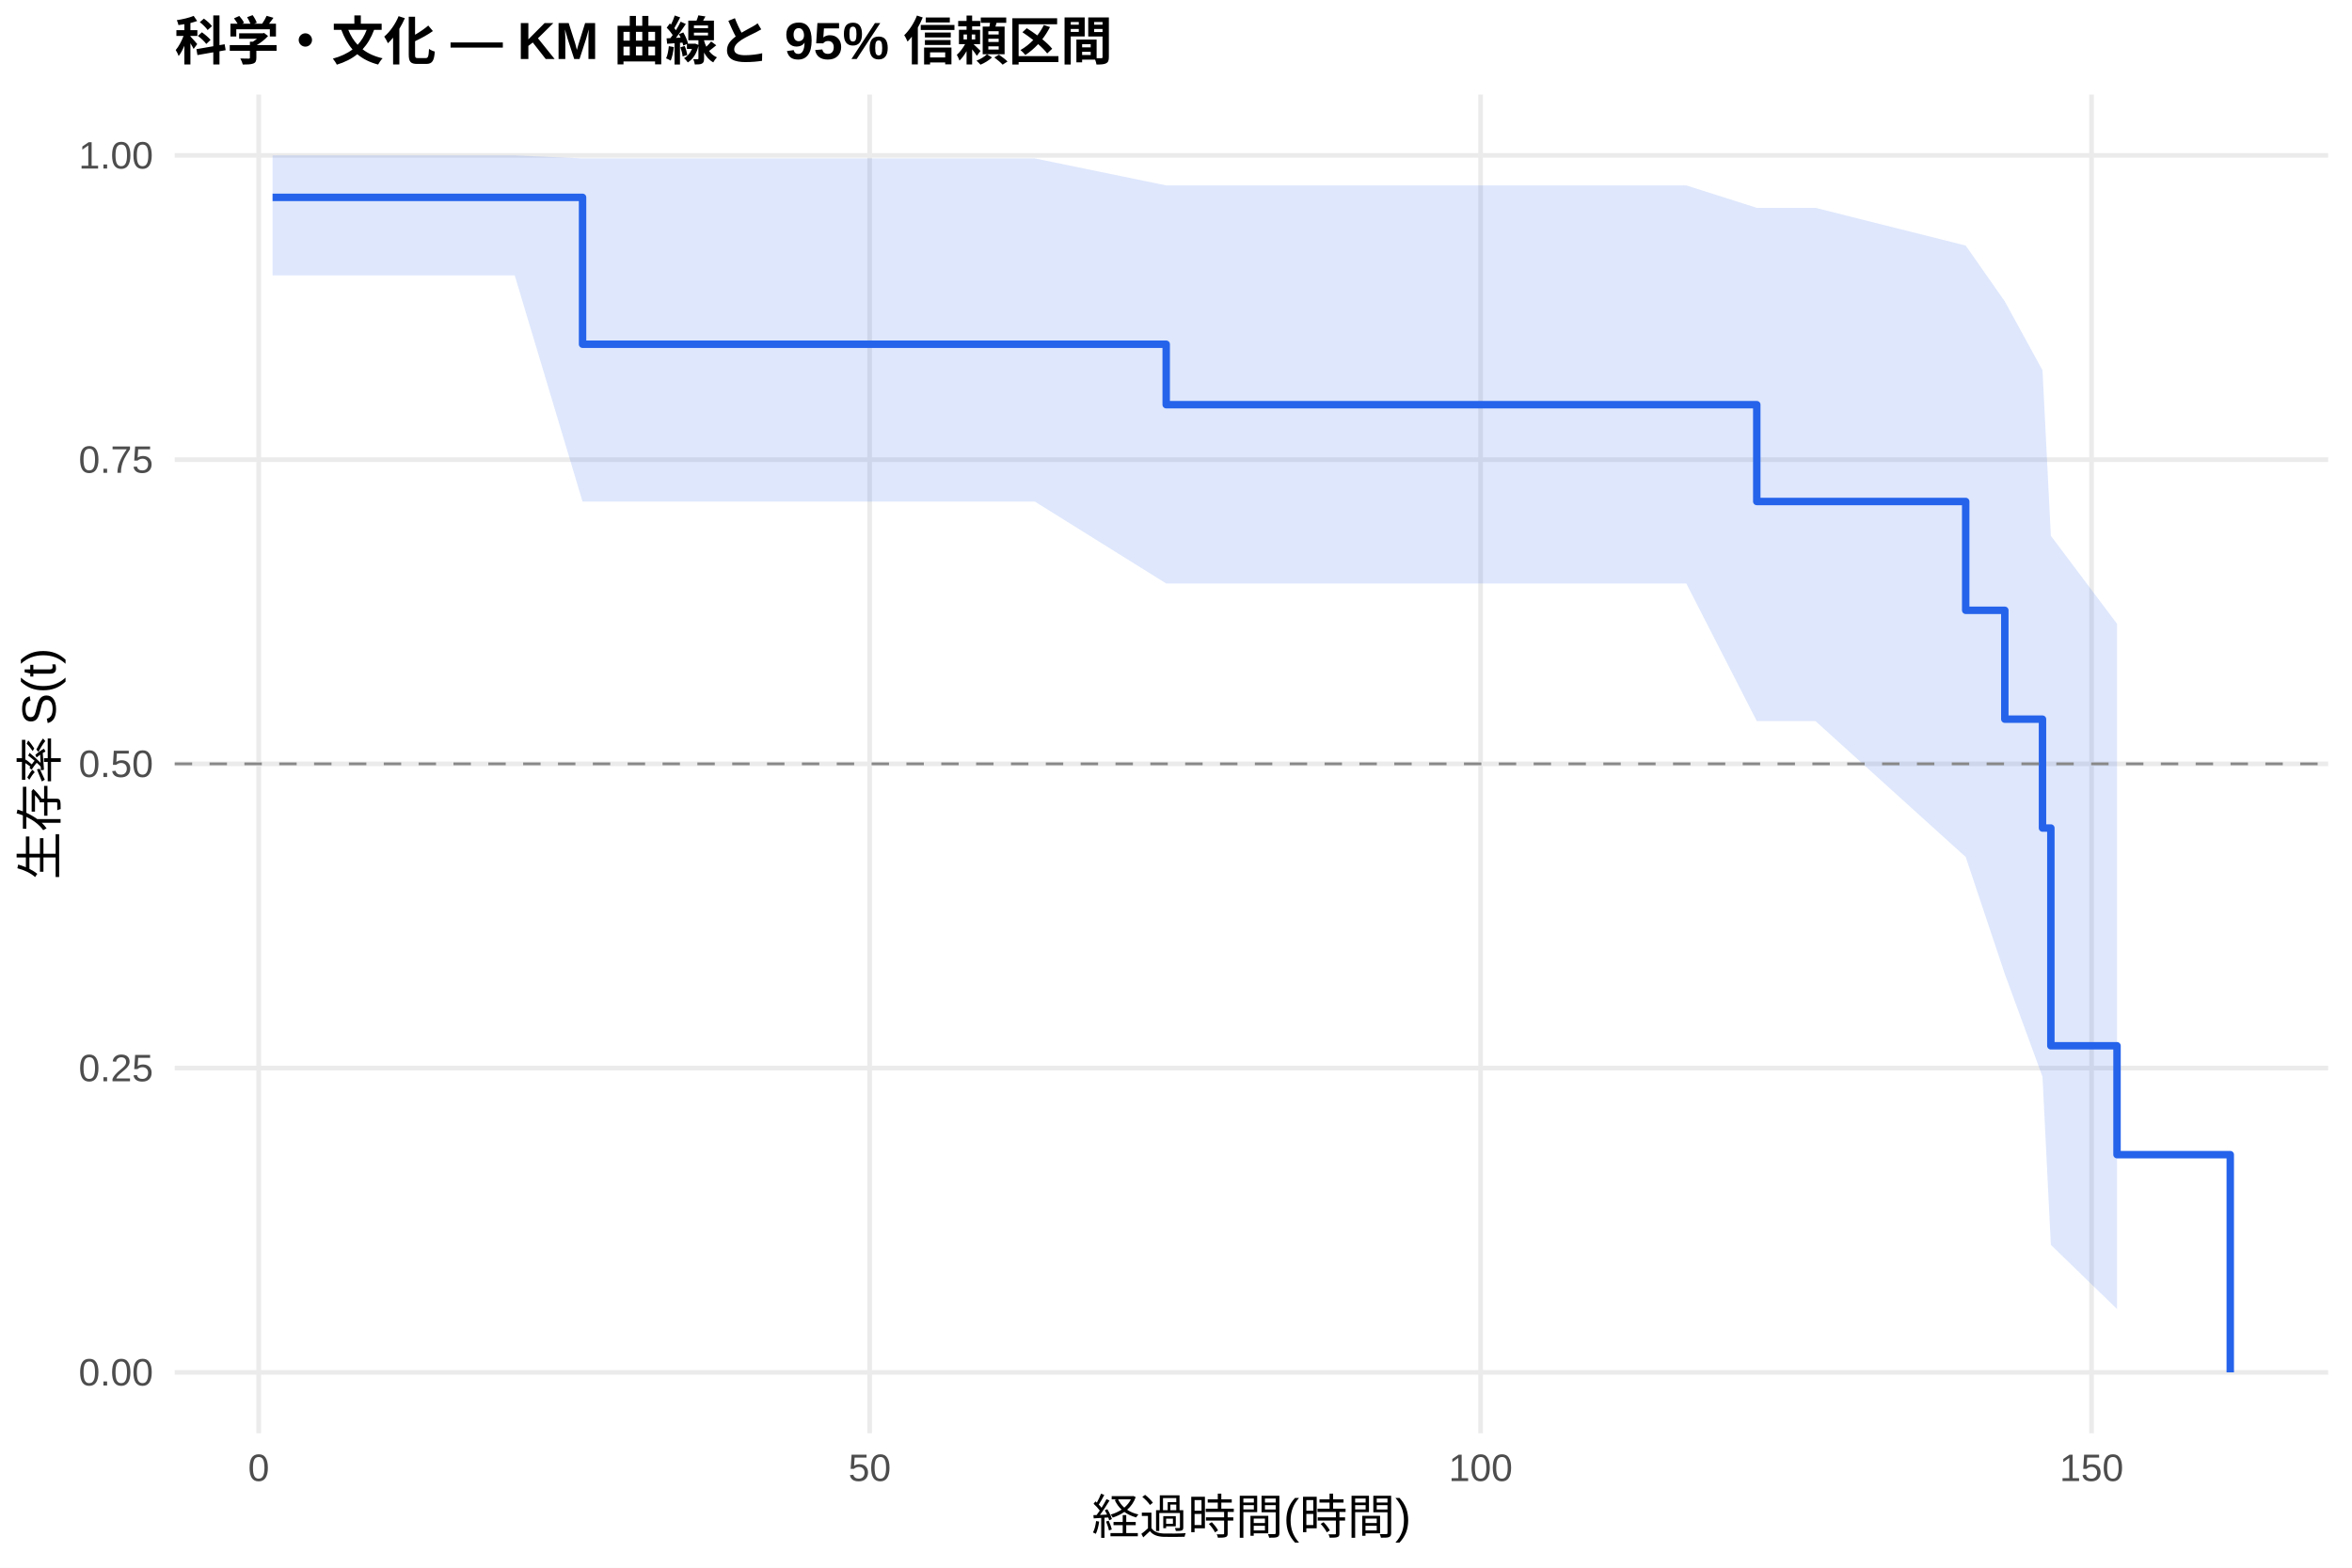
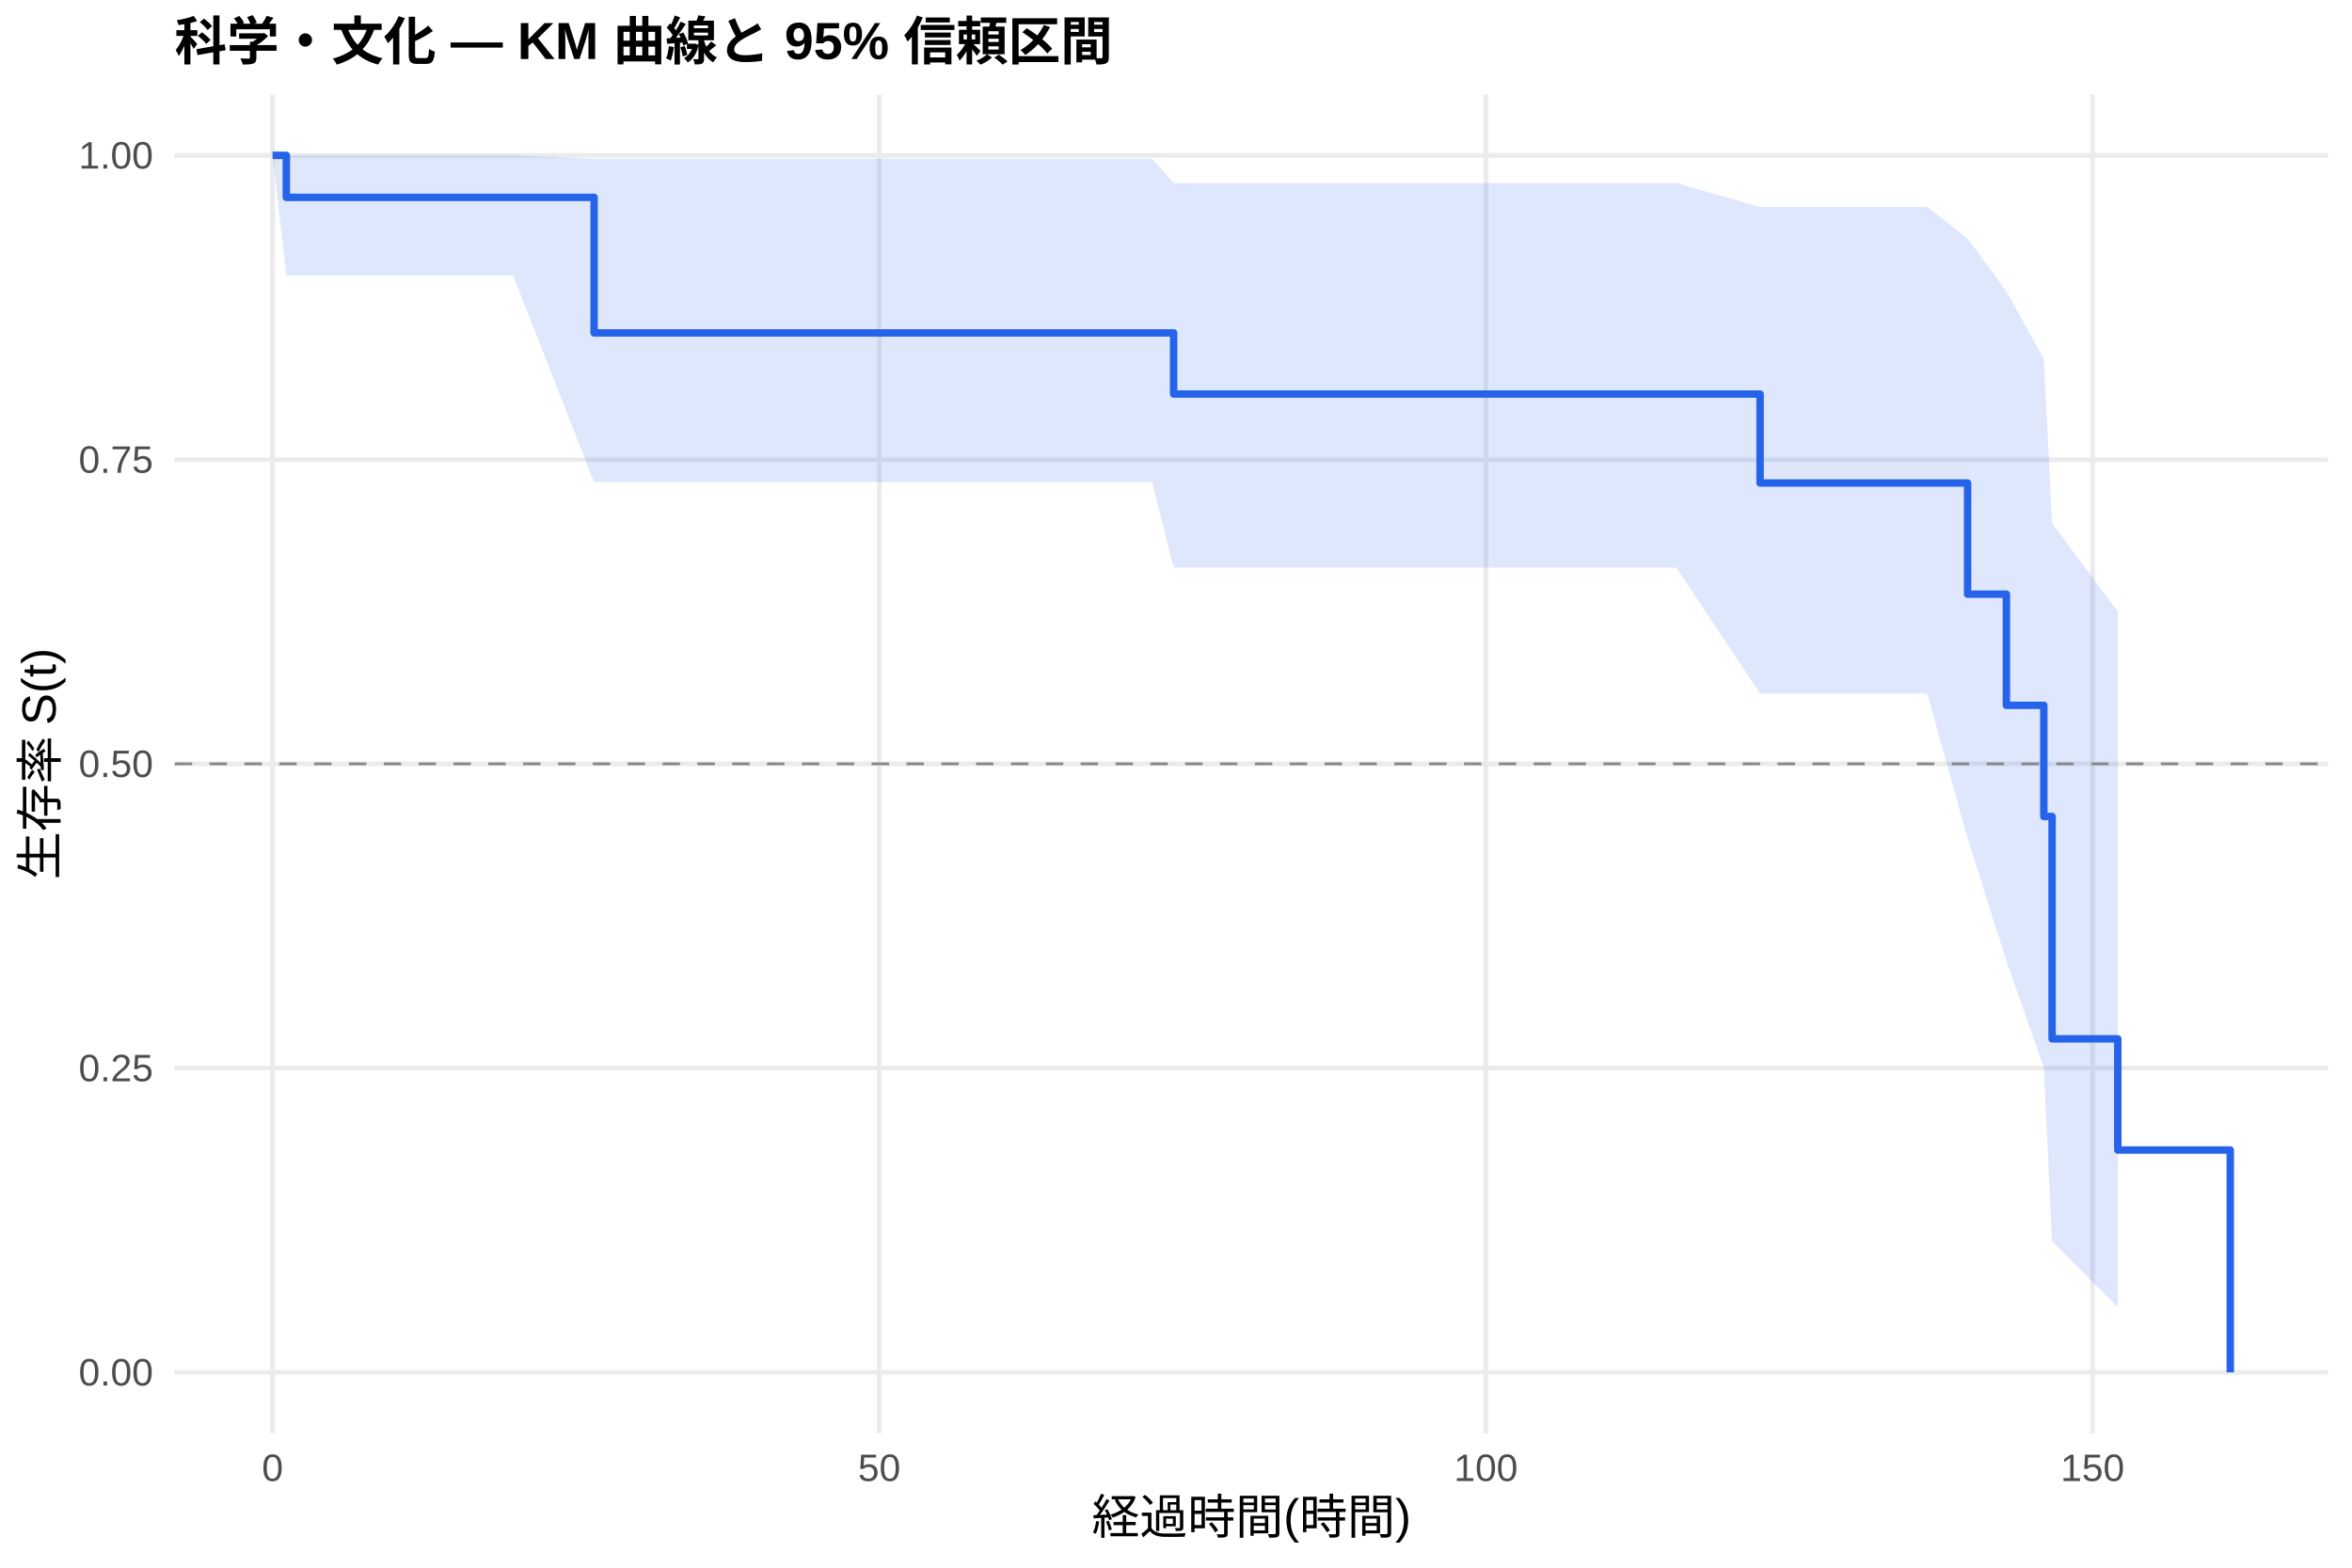
<svg xmlns="http://www.w3.org/2000/svg" width="540.00pt" height="360.00pt" viewBox="0 0 540.00 360.00">
  <g class="svglite">
    <defs>
      <style type="text/css">
    .svglite line, .svglite polyline, .svglite polygon, .svglite path, .svglite rect, .svglite circle {
      fill: none;
      stroke: #000000;
      stroke-linecap: round;
      stroke-linejoin: round;
      stroke-miterlimit: 10.00;
    }
    .svglite text {
      white-space: pre;
    }
    .svglite g.glyphgroup path {
      fill: inherit;
      stroke: none;
    }
  </style>
    </defs>
    <rect width="100%" height="100%" style="stroke: none; fill: #FFFFFF;" />
    <defs>
      <clipPath id="cpMC4wMHw1NDAuMDB8MC4wMHwzNjAuMDA=">
        <rect x="0.00" y="0.00" width="540.00" height="360.00" />
      </clipPath>
    </defs>
    <g clip-path="url(#cpMC4wMHw1NDAuMDB8MC4wMHwzNjAuMDA=)">
      <rect x="0" y="0.00" width="540.00" height="360.00" style="stroke-width: 1.07; stroke: none; fill: #FFFFFF;" />
    </g>
    <defs>
      <clipPath id="cpNDAuMTF8NTM0LjUyfDIxLjcxfDMyOS4xMg==">
        <rect x="40.11" y="21.71" width="494.41" height="307.41" />
      </clipPath>
    </defs>
    <g clip-path="url(#cpNDAuMTF8NTM0LjUyfDIxLjcxfDMyOS4xMg==)">
      <polyline points="40.11,315.14 534.52,315.14 " style="stroke-width: 1.07; stroke: #EBEBEB; stroke-linecap: butt;" />
      <polyline points="40.11,245.28 534.52,245.28 " style="stroke-width: 1.07; stroke: #EBEBEB; stroke-linecap: butt;" />
      <polyline points="40.11,175.41 534.52,175.41 " style="stroke-width: 1.07; stroke: #EBEBEB; stroke-linecap: butt;" />
      <polyline points="40.11,105.55 534.52,105.55 " style="stroke-width: 1.07; stroke: #EBEBEB; stroke-linecap: butt;" />
      <polyline points="40.11,35.68 534.52,35.68 " style="stroke-width: 1.07; stroke: #EBEBEB; stroke-linecap: butt;" />
-       <polyline points="59.40,329.12 59.40,21.71 " style="stroke-width: 1.07; stroke: #EBEBEB; stroke-linecap: butt;" />
-       <polyline points="199.67,329.12 199.67,21.71 " style="stroke-width: 1.07; stroke: #EBEBEB; stroke-linecap: butt;" />
-       <polyline points="339.94,329.12 339.94,21.71 " style="stroke-width: 1.07; stroke: #EBEBEB; stroke-linecap: butt;" />
-       <polyline points="480.21,329.12 480.21,21.71 " style="stroke-width: 1.07; stroke: #EBEBEB; stroke-linecap: butt;" />
-       <polygon points="62.58,35.68 89.79,35.68 118.18,35.68 133.75,36.38 141.88,36.38 151.09,36.38 174.70,36.38 237.59,36.38 267.75,42.58 293.18,42.58 325.40,42.58 328.06,42.58 353.50,42.58 358.78,42.58 387.16,42.58 403.34,47.73 416.81,47.73 451.31,56.39 460.29,69.22 468.94,85.03 470.86,123.04 486.05,143.25 486.05,300.60 470.86,285.86 468.94,247.25 460.29,223.66 451.31,196.80 416.81,165.58 403.34,165.58 387.16,133.99 358.78,133.99 353.50,133.99 328.06,133.99 325.40,133.99 293.18,133.99 267.75,133.99 237.59,115.18 174.70,115.18 151.09,115.18 141.88,115.18 133.75,115.18 118.18,63.25 89.79,63.25 62.58,63.25 " style="stroke-width: 0.00; stroke: none; stroke-linecap: butt; fill: #2563EB; fill-opacity: 0.15;" />
-       <polyline points="62.58,35.68 89.79,35.68 118.18,35.68 133.75,36.38 141.88,36.38 151.09,36.38 174.70,36.38 237.59,36.38 267.75,42.58 293.18,42.58 325.40,42.58 328.06,42.58 353.50,42.58 358.78,42.58 387.16,42.58 403.34,47.73 416.81,47.73 451.31,56.39 460.29,69.22 468.94,85.03 470.86,123.04 486.05,143.25 " style="stroke-width: 1.07; stroke: none; stroke-linecap: butt;" />
-       <polyline points="486.05,300.60 470.86,285.86 468.94,247.25 460.29,223.66 451.31,196.80 416.81,165.58 403.34,165.58 387.16,133.99 358.78,133.99 353.50,133.99 328.06,133.99 325.40,133.99 293.18,133.99 267.75,133.99 237.59,115.18 174.70,115.18 151.09,115.18 141.88,115.18 133.75,115.18 118.18,63.25 89.79,63.25 62.58,63.25 " style="stroke-width: 1.07; stroke: none; stroke-linecap: butt;" />
-       <polyline points="62.58,45.32 89.79,45.32 89.79,45.32 118.18,45.32 118.18,45.32 133.75,45.32 133.75,79.05 141.88,79.05 141.88,79.05 151.09,79.05 151.09,79.05 174.70,79.05 174.70,79.05 237.59,79.05 237.59,79.05 267.75,79.05 267.75,92.93 293.18,92.93 293.18,92.93 325.40,92.93 325.40,92.93 328.06,92.93 328.06,92.93 353.50,92.93 353.50,92.93 358.78,92.93 358.78,92.93 387.16,92.93 387.16,92.93 403.34,92.93 403.34,115.16 416.81,115.16 416.81,115.16 451.31,115.16 451.31,140.15 460.29,140.15 460.29,165.15 468.94,165.15 468.94,190.15 470.86,190.15 470.86,240.15 486.05,240.15 486.05,265.15 512.05,265.15 512.05,315.14 " style="stroke-width: 1.71; stroke: #2563EB; stroke-linecap: butt;" />
+       <polyline points="62.58,329.12 62.58,21.71 " style="stroke-width: 1.07; stroke: #EBEBEB; stroke-linecap: butt;" />
+       <polyline points="201.87,329.12 201.87,21.71 " style="stroke-width: 1.07; stroke: #EBEBEB; stroke-linecap: butt;" />
+       <polyline points="341.15,329.12 341.15,21.71 " style="stroke-width: 1.07; stroke: #EBEBEB; stroke-linecap: butt;" />
+       <polyline points="480.43,329.12 480.43,21.71 " style="stroke-width: 1.07; stroke: #EBEBEB; stroke-linecap: butt;" />
+       <polygon points="62.58,35.68 65.74,35.68 117.79,35.68 136.40,36.45 145.97,36.45 169.51,36.45 178.65,36.45 202.10,36.45 264.54,36.45 269.46,42.05 319.74,42.05 351.73,42.05 354.38,42.05 379.64,42.05 384.88,42.05 404.10,47.54 413.06,47.54 442.50,47.54 451.74,54.78 460.65,66.91 469.24,82.34 471.14,120.15 486.23,140.42 486.23,300.22 471.14,285.06 469.24,245.16 460.65,220.63 451.74,192.49 442.50,159.28 413.06,159.28 404.10,159.28 384.88,130.34 379.64,130.34 354.38,130.34 351.73,130.34 319.74,130.34 269.46,130.34 264.54,110.71 202.10,110.71 178.65,110.71 169.51,110.71 145.97,110.71 136.40,110.71 117.79,63.25 65.74,63.25 62.58,35.68 " style="stroke-width: 0.00; stroke: none; stroke-linecap: butt; fill: #2563EB; fill-opacity: 0.15;" />
+       <polyline points="62.58,35.68 65.74,35.68 117.79,35.68 136.40,36.45 145.97,36.45 169.51,36.45 178.65,36.45 202.10,36.45 264.54,36.45 269.46,42.05 319.74,42.05 351.73,42.05 354.38,42.05 379.64,42.05 384.88,42.05 404.10,47.54 413.06,47.54 442.50,47.54 451.74,54.78 460.65,66.91 469.24,82.34 471.14,120.15 486.23,140.42 " style="stroke-width: 1.07; stroke: none; stroke-linecap: butt;" />
+       <polyline points="486.23,300.22 471.14,285.06 469.24,245.16 460.65,220.63 451.74,192.49 442.50,159.28 413.06,159.28 404.10,159.28 384.88,130.34 379.64,130.34 354.38,130.34 351.73,130.34 319.74,130.34 269.46,130.34 264.54,110.71 202.10,110.71 178.65,110.71 169.51,110.71 145.97,110.71 136.40,110.71 117.79,63.25 65.74,63.25 62.58,35.68 " style="stroke-width: 1.07; stroke: none; stroke-linecap: butt;" />
+       <polyline points="62.58,35.68 65.74,35.68 65.74,45.32 117.79,45.32 117.79,45.32 136.40,45.32 136.40,76.45 145.97,76.45 145.97,76.45 169.51,76.45 169.51,76.45 178.65,76.45 178.65,76.45 202.10,76.45 202.10,76.45 264.54,76.45 264.54,76.45 269.46,76.45 269.46,90.49 319.74,90.49 319.74,90.49 351.73,90.49 351.73,90.49 354.38,90.49 354.38,90.49 379.64,90.49 379.64,90.49 384.88,90.49 384.88,90.49 404.10,90.49 404.10,110.92 413.06,110.92 413.06,110.92 442.50,110.92 442.50,110.92 451.74,110.92 451.74,136.44 460.65,136.44 460.65,161.97 469.24,161.97 469.24,187.50 471.14,187.50 471.14,238.56 486.23,238.56 486.23,264.09 512.05,264.09 512.05,315.14 " style="stroke-width: 1.71; stroke: #2563EB; stroke-linecap: butt;" />
      <line x1="40.11" y1="175.41" x2="534.52" y2="175.41" style="stroke-width: 0.64; stroke: #888888; stroke-dasharray: 4.00,4.00; stroke-linecap: butt;" />
    </g>
    <g clip-path="url(#cpMC4wMHw1NDAuMDB8MC4wMHwzNjAuMDA=)">
      <text x="35.18" y="318.17" text-anchor="end" style="font-size: 8.80px;fill: #4D4D4D; font-family: &quot;Liberation Sans&quot;;" textLength="17.11px" lengthAdjust="spacingAndGlyphs">0.00</text>
      <text x="35.18" y="248.30" text-anchor="end" style="font-size: 8.80px;fill: #4D4D4D; font-family: &quot;Liberation Sans&quot;;" textLength="17.11px" lengthAdjust="spacingAndGlyphs">0.25</text>
      <text x="35.18" y="178.44" text-anchor="end" style="font-size: 8.80px;fill: #4D4D4D; font-family: &quot;Liberation Sans&quot;;" textLength="17.11px" lengthAdjust="spacingAndGlyphs">0.50</text>
      <text x="35.18" y="108.57" text-anchor="end" style="font-size: 8.80px;fill: #4D4D4D; font-family: &quot;Liberation Sans&quot;;" textLength="17.11px" lengthAdjust="spacingAndGlyphs">0.75</text>
      <text x="35.18" y="38.71" text-anchor="end" style="font-size: 8.80px;fill: #4D4D4D; font-family: &quot;Liberation Sans&quot;;" textLength="17.11px" lengthAdjust="spacingAndGlyphs">1.00</text>
-       <text x="59.40" y="340.10" text-anchor="middle" style="font-size: 8.80px;fill: #4D4D4D; font-family: &quot;Liberation Sans&quot;;" textLength="4.89px" lengthAdjust="spacingAndGlyphs">0</text>
-       <text x="199.67" y="340.10" text-anchor="middle" style="font-size: 8.80px;fill: #4D4D4D; font-family: &quot;Liberation Sans&quot;;" textLength="9.78px" lengthAdjust="spacingAndGlyphs">50</text>
-       <text x="339.94" y="340.10" text-anchor="middle" style="font-size: 8.80px;fill: #4D4D4D; font-family: &quot;Liberation Sans&quot;;" textLength="14.67px" lengthAdjust="spacingAndGlyphs">100</text>
-       <text x="480.21" y="340.10" text-anchor="middle" style="font-size: 8.80px;fill: #4D4D4D; font-family: &quot;Liberation Sans&quot;;" textLength="14.67px" lengthAdjust="spacingAndGlyphs">150</text>
+       <text x="62.58" y="340.10" text-anchor="middle" style="font-size: 8.80px;fill: #4D4D4D; font-family: &quot;Liberation Sans&quot;;" textLength="4.89px" lengthAdjust="spacingAndGlyphs">0</text>
+       <text x="201.87" y="340.10" text-anchor="middle" style="font-size: 8.80px;fill: #4D4D4D; font-family: &quot;Liberation Sans&quot;;" textLength="9.78px" lengthAdjust="spacingAndGlyphs">50</text>
+       <text x="341.15" y="340.10" text-anchor="middle" style="font-size: 8.80px;fill: #4D4D4D; font-family: &quot;Liberation Sans&quot;;" textLength="14.67px" lengthAdjust="spacingAndGlyphs">100</text>
+       <text x="480.43" y="340.10" text-anchor="middle" style="font-size: 8.80px;fill: #4D4D4D; font-family: &quot;Liberation Sans&quot;;" textLength="14.67px" lengthAdjust="spacingAndGlyphs">150</text>
      <text x="287.32" y="352.24" text-anchor="middle" style="font-size: 11.00px; font-family: &quot;Liberation Sans&quot;;" textLength="73.31px" lengthAdjust="spacingAndGlyphs">経過時間(時間)</text>
      <text transform="translate(13.05,175.41) rotate(-90)" text-anchor="middle" style="font-size: 11.00px; font-family: &quot;Liberation Sans&quot;;" textLength="53.78px" lengthAdjust="spacingAndGlyphs">生存率 S(t)</text>
      <text x="40.11" y="13.74" style="font-size: 12.00px; font-weight: bold; font-family: &quot;Liberation Sans&quot;;" textLength="215.33px" lengthAdjust="spacingAndGlyphs">科学・文化 — KM 曲線と 95% 信頼区間</text>
    </g>
  </g>
</svg>
